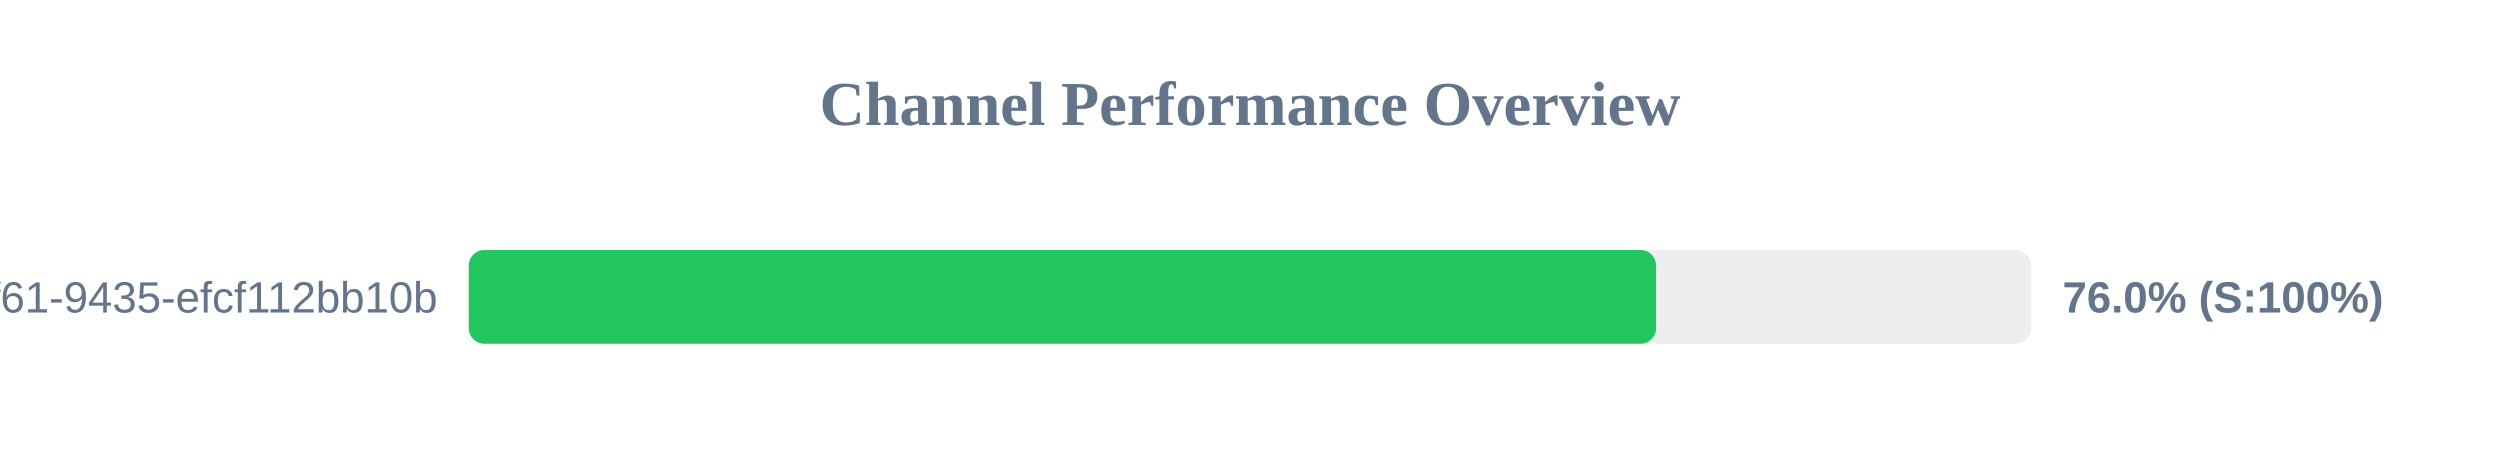
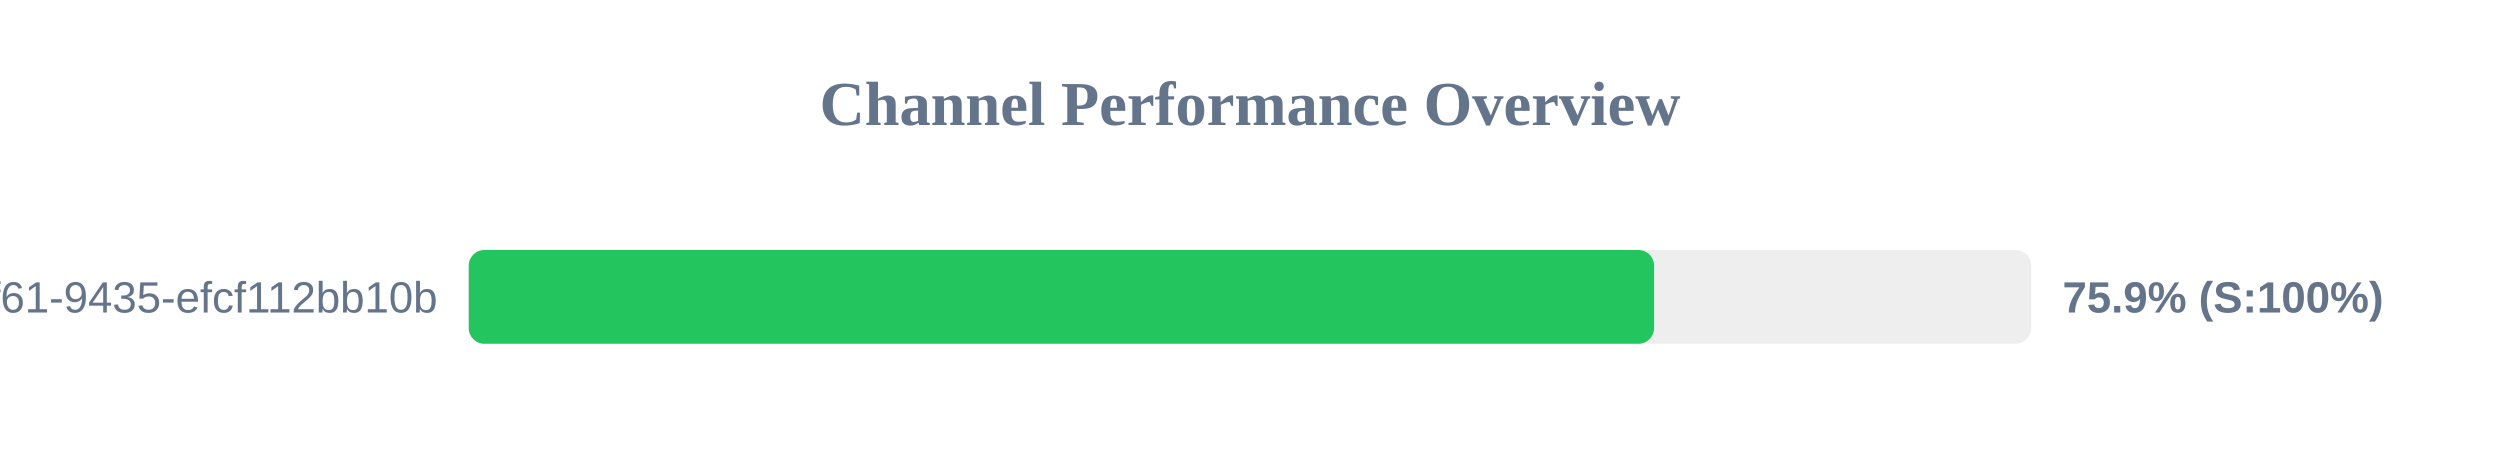
<svg xmlns="http://www.w3.org/2000/svg" width="800" height="150" version="1.1">
  <style>
        .row { font: 14px Arial; fill: #64748b; }
        .score { font: bold 14px Arial; fill: #64748b; }
    </style>
  <text x="400" y="40" text-anchor="middle" font-size="20px" font-weight="bold" fill="#64748b">Channel Performance Overview</text>
  <rect x="150" y="80" width="500" height="30" fill="#eee" rx="5" />
-   <rect x="150" y="80" width="379.95" height="30" fill="#22c55e" rx="5" />
+   <rect x="150" y="80" width="379.3" height="30" fill="#22c55e" rx="5" />
  <text x="140" y="100" text-anchor="end" class="row">?uuid=07c122ad-50b2-4f61-9435-efcf112bb10b</text>
-   <text x="660" y="100" text-anchor="start" class="score">76.0% (S:100%)</text>
+   <text x="660" y="100" text-anchor="start" class="score">75.9% (S:100%)</text>
</svg>
